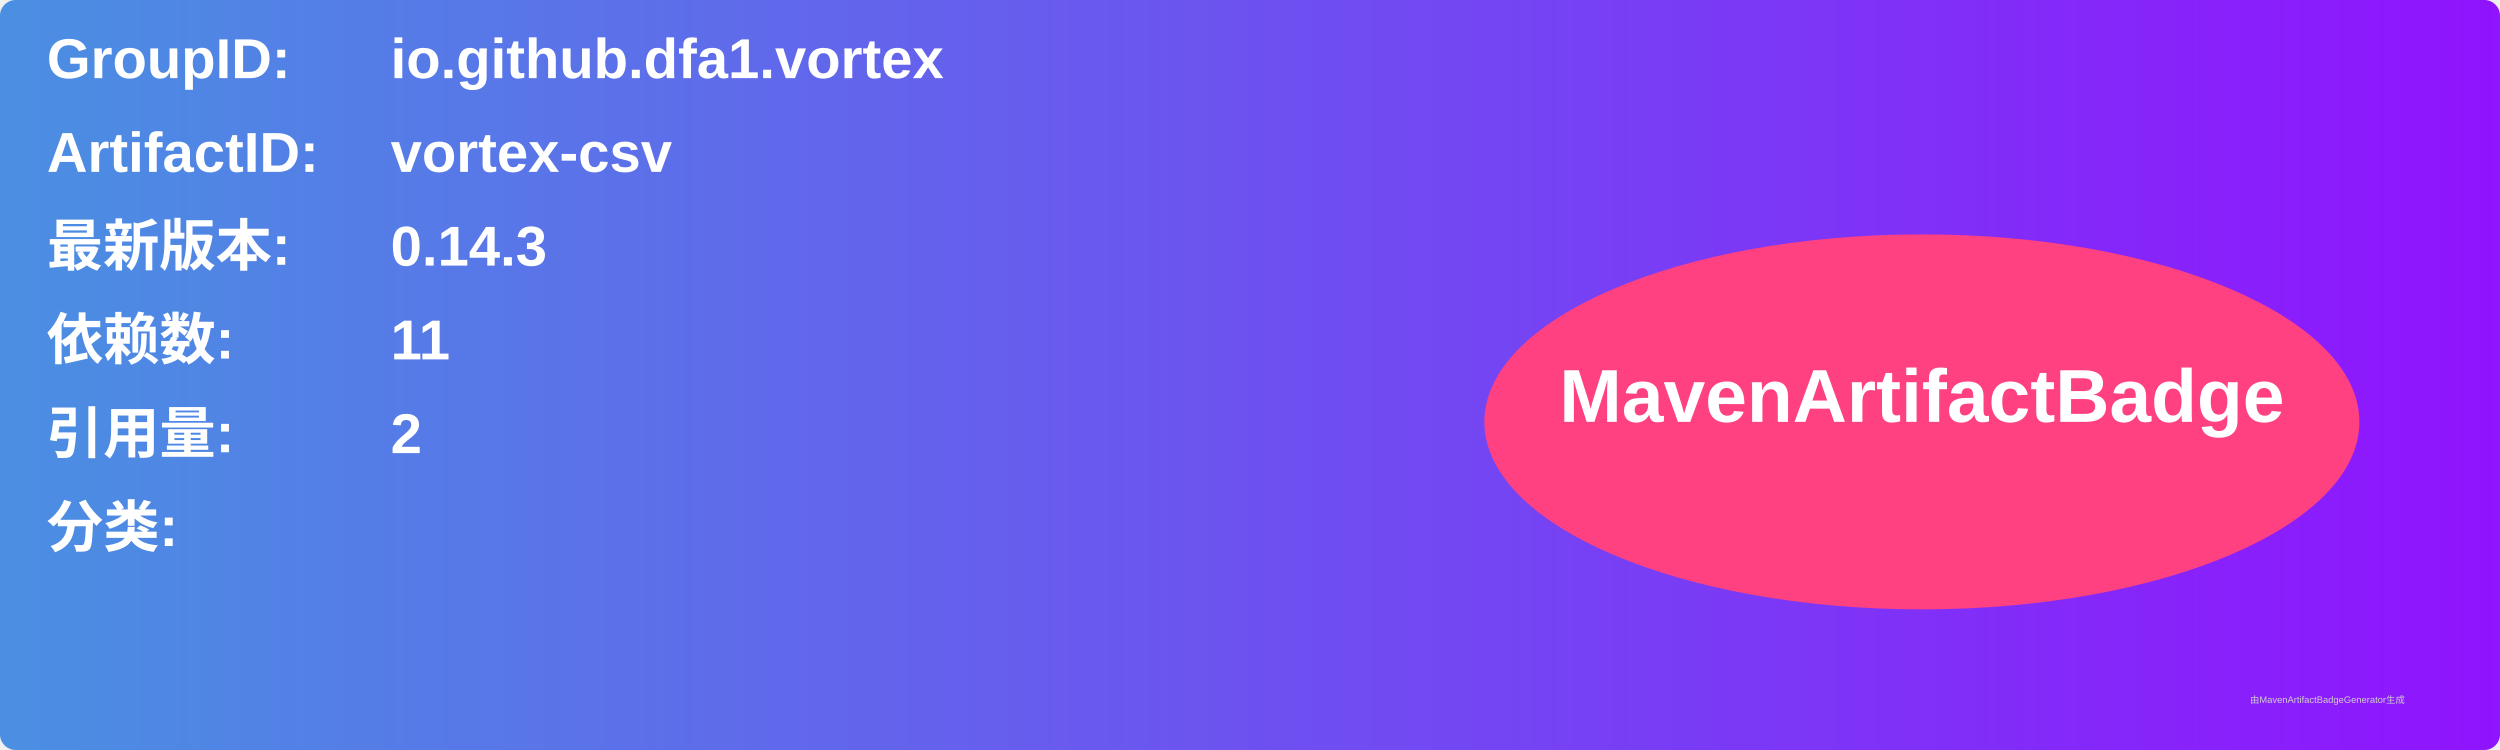
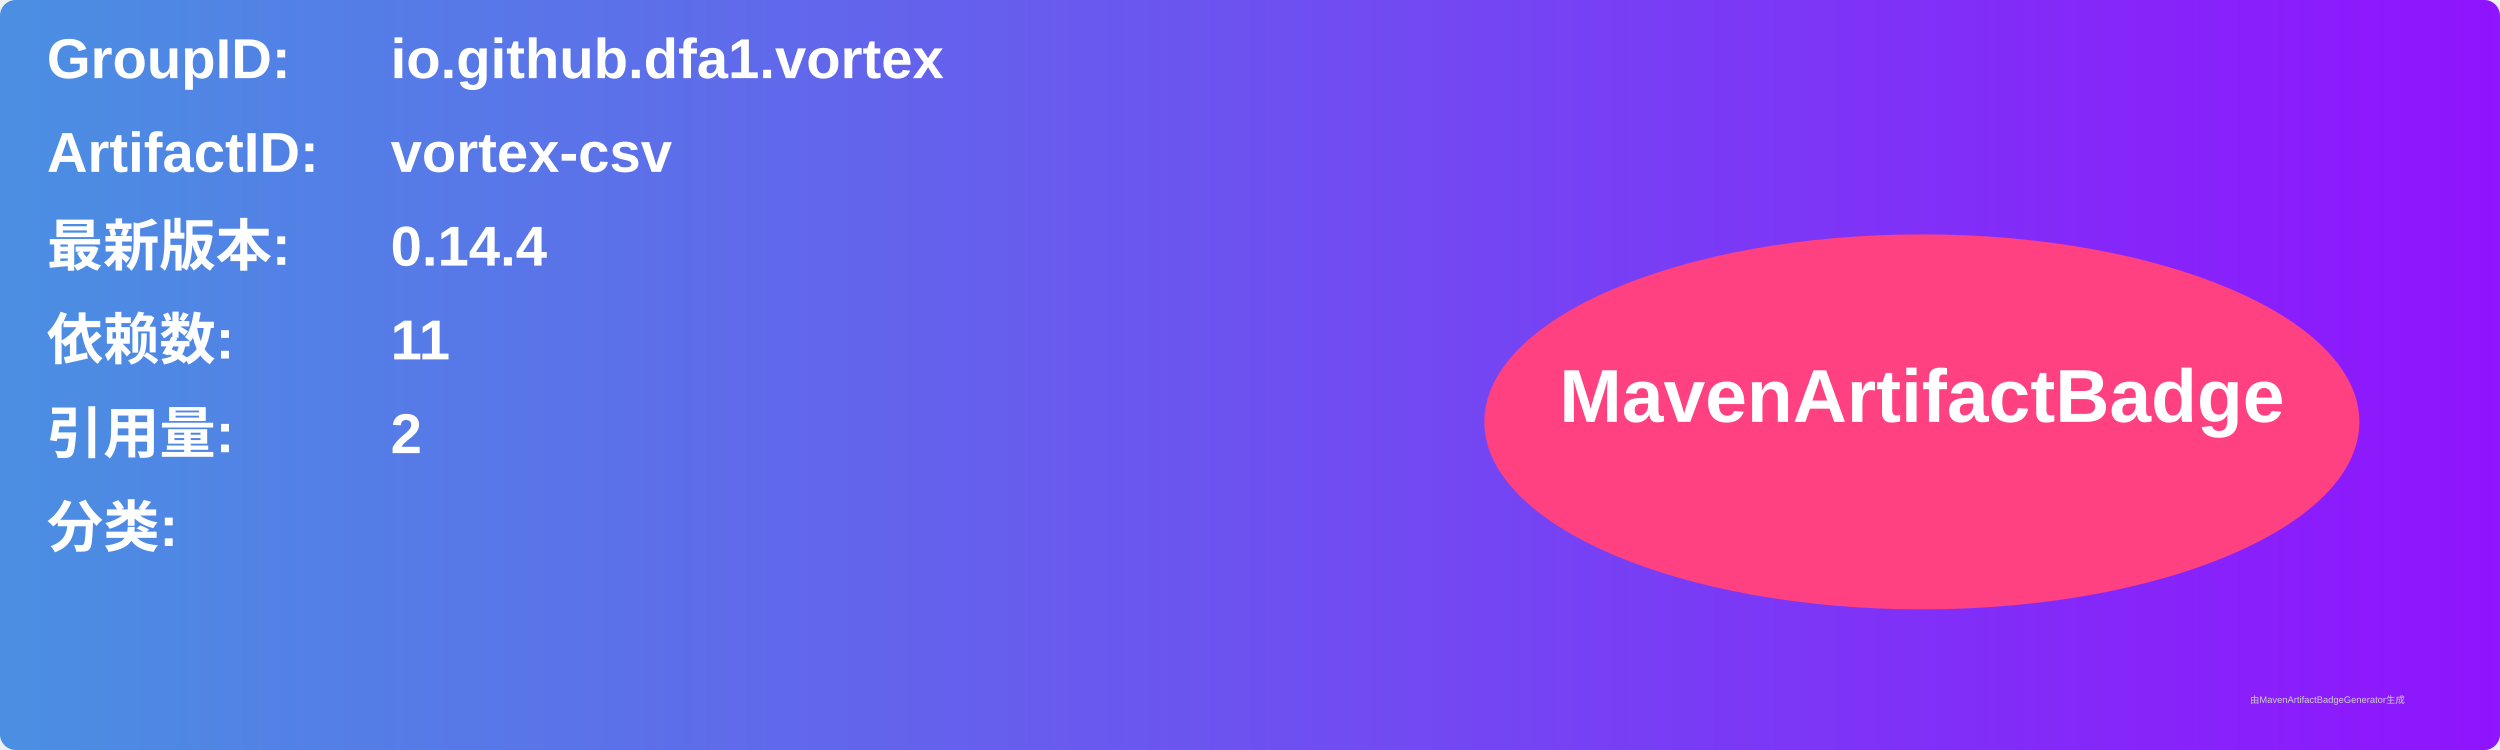
<svg xmlns="http://www.w3.org/2000/svg" width="800" height="240" viewBox="0 0 800 240">
  <linearGradient id="grad" x1="0%" y1="0%" x2="100%" y2="0%">
    <stop offset="0%" stop-color="#4a90e2" />
    <stop offset="100%" stop-color="#9013fe" />
  </linearGradient>
  <rect width="100%" height="100%" rx="5" ry="5" fill="url(#grad)" />
  <g transform="translate(15, 15)">
    <text x="0" y="10" font-family="Arial" font-size="18" fill="white" font-weight="bold" width="260">GroupID:</text>
    <text x="110" y="10" font-family="Arial" font-size="18" fill="white" font-weight="bold" width="460">io.github.dfa1.vortex</text>
    <text x="0" y="40" font-family="Arial" font-size="18" fill="white" font-weight="bold" width="260">ArtifactID:</text>
    <text x="110" y="40" font-family="Arial" font-size="18" fill="white" font-weight="bold" width="460">vortex-csv</text>
    <text x="0" y="70" font-family="Arial" font-size="18" fill="white" font-weight="bold">最新版本:</text>
    <text x="110" y="70" font-family="Arial" font-size="18" fill="white" font-weight="bold">
-       <tspan font-weight="bold">0.14.3</tspan>
+       <tspan font-weight="bold">0.14.4</tspan>
    </text>
    <text x="0" y="100" font-family="Arial" font-size="18" fill="white" font-weight="bold">依赖数: </text>
    <text x="110" y="100" font-family="Arial" font-size="18" fill="white">
      <tspan font-weight="bold">11</tspan>
    </text>
    <text x="0" y="130" font-family="Arial" font-size="18" fill="white" font-weight="bold">引用量: </text>
    <text x="110" y="130" font-family="Arial" font-size="18" fill="white">
      <tspan font-weight="bold">2</tspan>
    </text>
    <text x="0" y="160" font-family="Arial" font-size="18" fill="white" font-weight="bold">分类:</text>
    <text x="10" y="190" font-family="Arial" font-size="10" fill="white">
      <tspan font-weight="bold" />
    </text>
    <ellipse cx="600" cy="120" rx="140" ry="60" fill="#ff4081" />
    <text x="600" y="120" text-anchor="middle" font-family="Arial" font-size="24" fill="white" font-weight="bold">MavenArtifactBadge</text>
  </g>
  <text x="720" y="225" font-family="Arial" font-size="3" fill="#d0d0d0">由MavenArtifactBadgeGenerator生成</text>
</svg>
